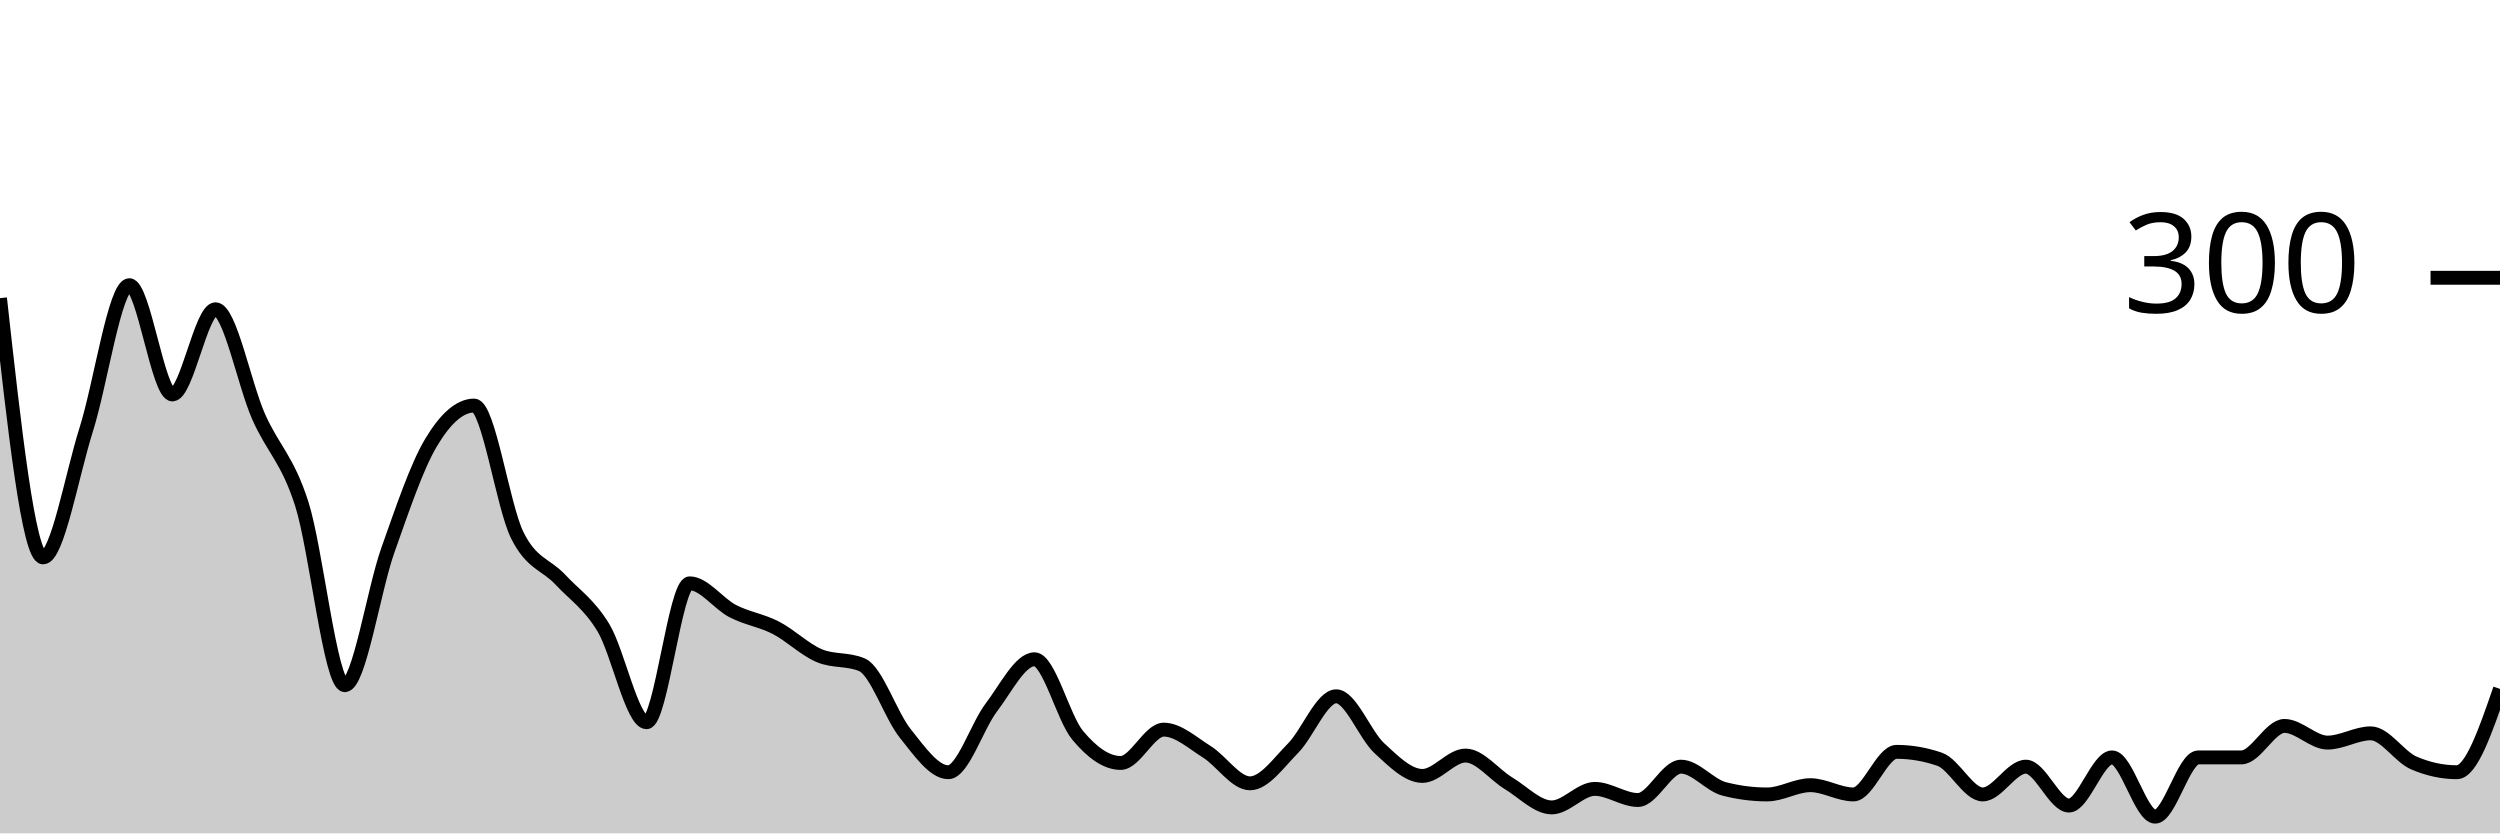
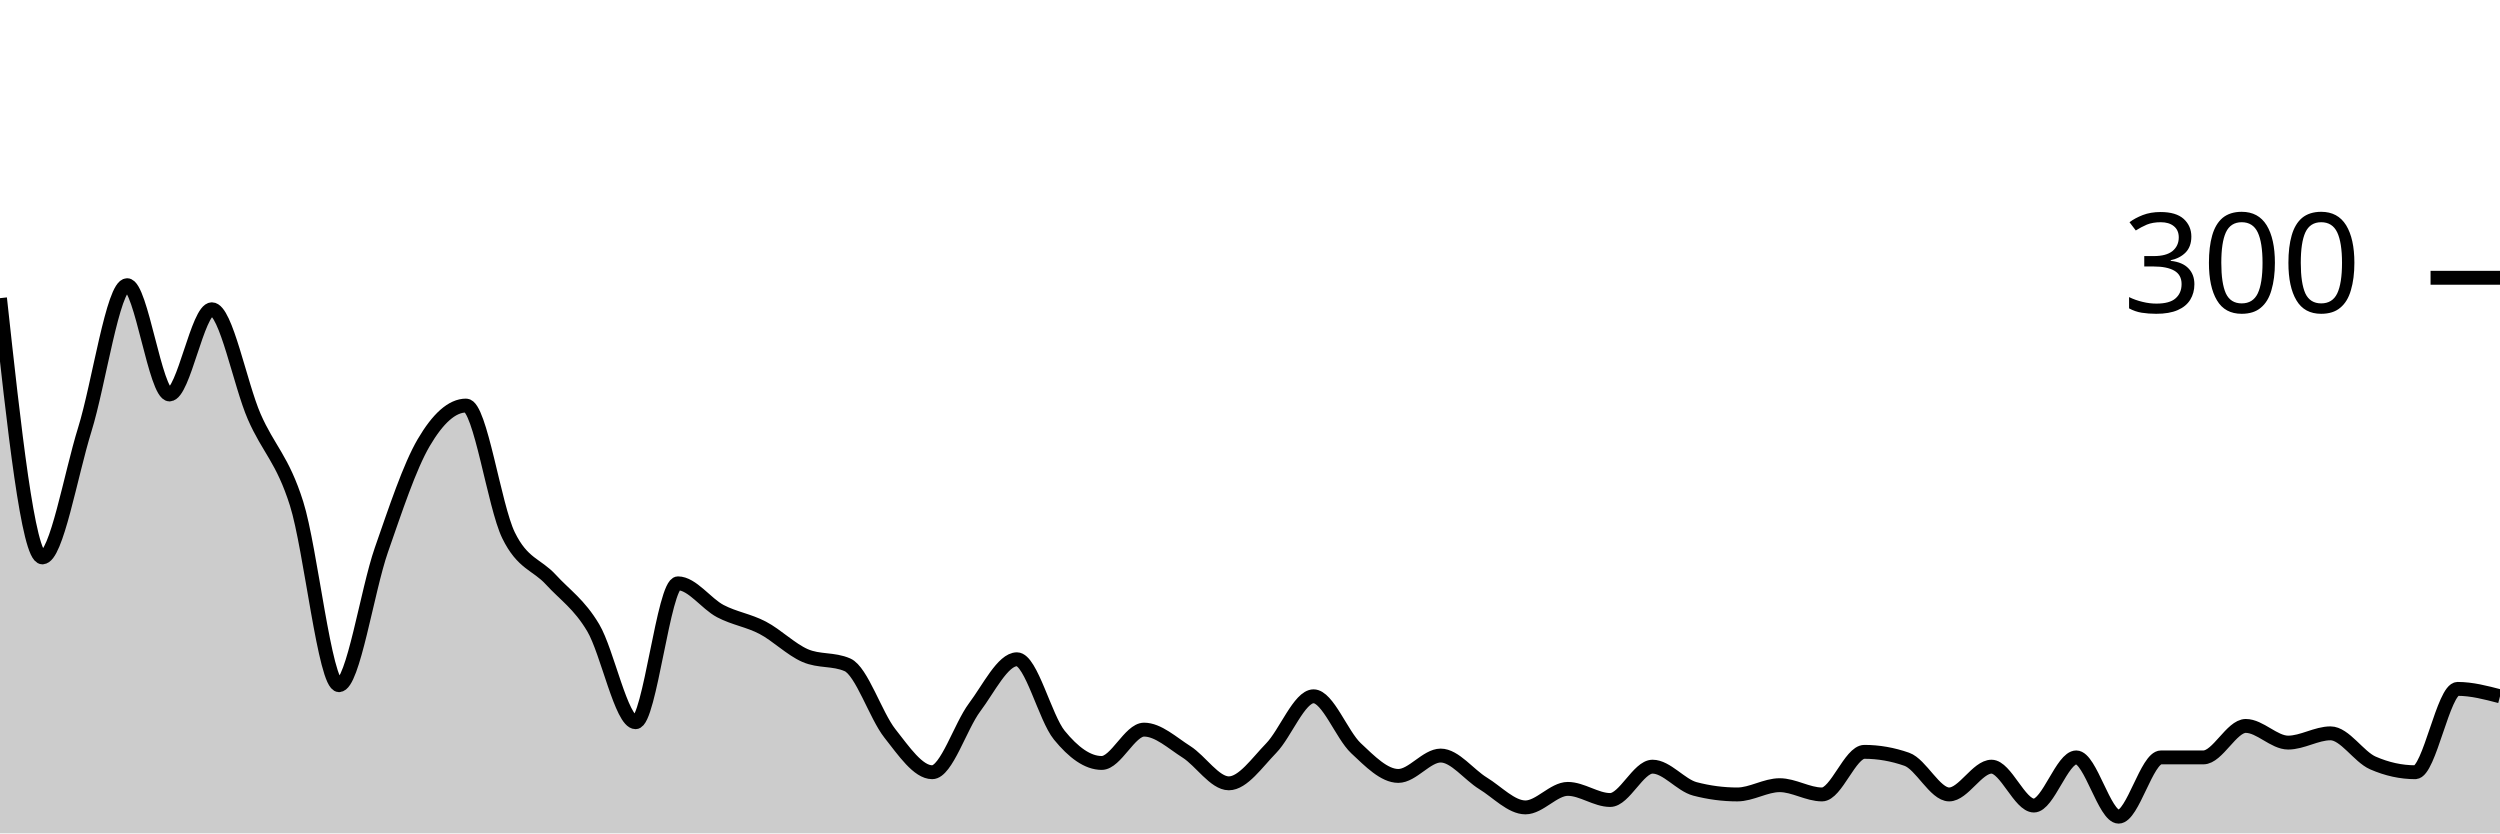
<svg xmlns="http://www.w3.org/2000/svg" viewBox="0 0 180 60">
  <g transform="translate(0,20)">
-     <path class="area" fill="rgba(0, 0, 0, 0.2)" d="M0,1.467C1.034,10.8,2.069,20.133,3.103,20.133C4.138,20.133,5.172,14.2,6.207,10.933C7.241,7.667,8.276,0.533,9.31,0.533C10.345,0.533,11.379,8.4,12.414,8.4C13.448,8.4,14.483,2.267,15.517,2.267C16.552,2.267,17.586,7.667,18.621,10C19.655,12.333,20.69,13.044,21.724,16.267C22.759,19.489,23.793,29.333,24.828,29.333C25.862,29.333,26.897,22.511,27.931,19.6C28.966,16.689,30,13.6,31.034,11.867C32.069,10.133,33.103,9.2,34.138,9.2C35.172,9.2,36.207,16.444,37.241,18.533C38.276,20.622,39.31,20.622,40.345,21.733C41.379,22.844,42.414,23.489,43.448,25.2C44.483,26.911,45.517,32,46.552,32C47.586,32,48.621,22,49.655,22C50.69,22,51.724,23.467,52.759,24C53.793,24.533,54.828,24.667,55.862,25.2C56.897,25.733,57.931,26.756,58.966,27.2C60,27.644,61.034,27.422,62.069,27.867C63.103,28.311,64.138,31.511,65.172,32.8C66.207,34.089,67.241,35.6,68.276,35.6C69.31,35.6,70.345,32.289,71.379,30.933C72.414,29.578,73.448,27.467,74.483,27.467C75.517,27.467,76.552,31.689,77.586,32.933C78.621,34.178,79.655,34.933,80.69,34.933C81.724,34.933,82.759,32.533,83.793,32.533C84.828,32.533,85.862,33.489,86.897,34.133C87.931,34.778,88.966,36.4,90,36.4C91.034,36.4,92.069,34.911,93.103,33.867C94.138,32.822,95.172,30.133,96.207,30.133C97.241,30.133,98.276,32.911,99.31,33.867C100.345,34.822,101.379,35.867,102.414,35.867C103.448,35.867,104.483,34.4,105.517,34.4C106.552,34.4,107.586,35.778,108.621,36.4C109.655,37.022,110.69,38.133,111.724,38.133C112.759,38.133,113.793,36.8,114.828,36.8C115.862,36.8,116.897,37.6,117.931,37.6C118.966,37.6,120,35.2,121.034,35.2C122.069,35.2,123.103,36.533,124.138,36.8C125.172,37.067,126.207,37.2,127.241,37.2C128.276,37.2,129.31,36.533,130.345,36.533C131.379,36.533,132.414,37.2,133.448,37.2C134.483,37.2,135.517,34.133,136.552,34.133C137.586,34.133,138.621,34.311,139.655,34.667C140.69,35.022,141.724,37.2,142.759,37.2C143.793,37.2,144.828,35.2,145.862,35.2C146.897,35.2,147.931,38,148.966,38C150,38,151.034,34.533,152.069,34.533C153.103,34.533,154.138,38.8,155.172,38.8C156.207,38.8,157.241,34.533,158.276,34.533C159.31,34.533,160.345,34.533,161.379,34.533C162.414,34.533,163.448,32.267,164.483,32.267C165.517,32.267,166.552,33.467,167.586,33.467C168.621,33.467,169.655,32.8,170.69,32.8C171.724,32.8,172.759,34.489,173.793,34.933C174.828,35.378,175.862,35.6,176.897,35.6C177.931,35.6,178.966,32.6,180,29.6L180,40C178.966,40,177.931,40,176.897,40C175.862,40,174.828,40,173.793,40C172.759,40,171.724,40,170.69,40C169.655,40,168.621,40,167.586,40C166.552,40,165.517,40,164.483,40C163.448,40,162.414,40,161.379,40C160.345,40,159.31,40,158.276,40C157.241,40,156.207,40,155.172,40C154.138,40,153.103,40,152.069,40C151.034,40,150,40,148.966,40C147.931,40,146.897,40,145.862,40C144.828,40,143.793,40,142.759,40C141.724,40,140.69,40,139.655,40C138.621,40,137.586,40,136.552,40C135.517,40,134.483,40,133.448,40C132.414,40,131.379,40,130.345,40C129.31,40,128.276,40,127.241,40C126.207,40,125.172,40,124.138,40C123.103,40,122.069,40,121.034,40C120,40,118.966,40,117.931,40C116.897,40,115.862,40,114.828,40C113.793,40,112.759,40,111.724,40C110.69,40,109.655,40,108.621,40C107.586,40,106.552,40,105.517,40C104.483,40,103.448,40,102.414,40C101.379,40,100.345,40,99.31,40C98.276,40,97.241,40,96.207,40C95.172,40,94.138,40,93.103,40C92.069,40,91.034,40,90,40C88.966,40,87.931,40,86.897,40C85.862,40,84.828,40,83.793,40C82.759,40,81.724,40,80.69,40C79.655,40,78.621,40,77.586,40C76.552,40,75.517,40,74.483,40C73.448,40,72.414,40,71.379,40C70.345,40,69.31,40,68.276,40C67.241,40,66.207,40,65.172,40C64.138,40,63.103,40,62.069,40C61.034,40,60,40,58.966,40C57.931,40,56.897,40,55.862,40C54.828,40,53.793,40,52.759,40C51.724,40,50.69,40,49.655,40C48.621,40,47.586,40,46.552,40C45.517,40,44.483,40,43.448,40C42.414,40,41.379,40,40.345,40C39.31,40,38.276,40,37.241,40C36.207,40,35.172,40,34.138,40C33.103,40,32.069,40,31.034,40C30,40,28.966,40,27.931,40C26.897,40,25.862,40,24.828,40C23.793,40,22.759,40,21.724,40C20.69,40,19.655,40,18.621,40C17.586,40,16.552,40,15.517,40C14.483,40,13.448,40,12.414,40C11.379,40,10.345,40,9.31,40C8.276,40,7.241,40,6.207,40C5.172,40,4.138,40,3.103,40C2.069,40,1.034,40,0,40Z" />
-     <path class="line" stroke="black" fill="none" d="M0,1.467C1.034,10.8,2.069,20.133,3.103,20.133C4.138,20.133,5.172,14.2,6.207,10.933C7.241,7.667,8.276,0.533,9.31,0.533C10.345,0.533,11.379,8.4,12.414,8.4C13.448,8.4,14.483,2.267,15.517,2.267C16.552,2.267,17.586,7.667,18.621,10C19.655,12.333,20.69,13.044,21.724,16.267C22.759,19.489,23.793,29.333,24.828,29.333C25.862,29.333,26.897,22.511,27.931,19.6C28.966,16.689,30,13.6,31.034,11.867C32.069,10.133,33.103,9.2,34.138,9.2C35.172,9.2,36.207,16.444,37.241,18.533C38.276,20.622,39.31,20.622,40.345,21.733C41.379,22.844,42.414,23.489,43.448,25.2C44.483,26.911,45.517,32,46.552,32C47.586,32,48.621,22,49.655,22C50.69,22,51.724,23.467,52.759,24C53.793,24.533,54.828,24.667,55.862,25.2C56.897,25.733,57.931,26.756,58.966,27.2C60,27.644,61.034,27.422,62.069,27.867C63.103,28.311,64.138,31.511,65.172,32.8C66.207,34.089,67.241,35.6,68.276,35.6C69.31,35.6,70.345,32.289,71.379,30.933C72.414,29.578,73.448,27.467,74.483,27.467C75.517,27.467,76.552,31.689,77.586,32.933C78.621,34.178,79.655,34.933,80.69,34.933C81.724,34.933,82.759,32.533,83.793,32.533C84.828,32.533,85.862,33.489,86.897,34.133C87.931,34.778,88.966,36.4,90,36.4C91.034,36.4,92.069,34.911,93.103,33.867C94.138,32.822,95.172,30.133,96.207,30.133C97.241,30.133,98.276,32.911,99.31,33.867C100.345,34.822,101.379,35.867,102.414,35.867C103.448,35.867,104.483,34.4,105.517,34.4C106.552,34.4,107.586,35.778,108.621,36.4C109.655,37.022,110.69,38.133,111.724,38.133C112.759,38.133,113.793,36.8,114.828,36.8C115.862,36.8,116.897,37.6,117.931,37.6C118.966,37.6,120,35.2,121.034,35.2C122.069,35.2,123.103,36.533,124.138,36.8C125.172,37.067,126.207,37.2,127.241,37.2C128.276,37.2,129.31,36.533,130.345,36.533C131.379,36.533,132.414,37.2,133.448,37.2C134.483,37.2,135.517,34.133,136.552,34.133C137.586,34.133,138.621,34.311,139.655,34.667C140.69,35.022,141.724,37.2,142.759,37.2C143.793,37.2,144.828,35.2,145.862,35.2C146.897,35.2,147.931,38,148.966,38C150,38,151.034,34.533,152.069,34.533C153.103,34.533,154.138,38.8,155.172,38.8C156.207,38.8,157.241,34.533,158.276,34.533C159.31,34.533,160.345,34.533,161.379,34.533C162.414,34.533,163.448,32.267,164.483,32.267C165.517,32.267,166.552,33.467,167.586,33.467C168.621,33.467,169.655,32.8,170.69,32.8C171.724,32.8,172.759,34.489,173.793,34.933C174.828,35.378,175.862,35.6,176.897,35.6C177.931,35.6,178.966,32.6,180,29.6" />
+     <path class="area" fill="rgba(0, 0, 0, 0.2)" d="M0,1.467C1.017,10.8,2.034,20.133,3.051,20.133C4.068,20.133,5.085,14.2,6.102,10.933C7.119,7.667,8.136,0.533,9.153,0.533C10.169,0.533,11.186,8.4,12.203,8.4C13.22,8.4,14.237,2.267,15.254,2.267C16.271,2.267,17.288,7.667,18.305,10C19.322,12.333,20.339,13.044,21.356,16.267C22.373,19.489,23.39,29.333,24.407,29.333C25.424,29.333,26.441,22.511,27.458,19.6C28.475,16.689,29.492,13.6,30.508,11.867C31.525,10.133,32.542,9.2,33.559,9.2C34.576,9.2,35.593,16.444,36.61,18.533C37.627,20.622,38.644,20.622,39.661,21.733C40.678,22.844,41.695,23.489,42.712,25.2C43.729,26.911,44.746,32,45.763,32C46.78,32,47.797,22,48.814,22C49.831,22,50.847,23.467,51.864,24C52.881,24.533,53.898,24.667,54.915,25.2C55.932,25.733,56.949,26.756,57.966,27.2C58.983,27.644,60,27.422,61.017,27.867C62.034,28.311,63.051,31.511,64.068,32.8C65.085,34.089,66.102,35.6,67.119,35.6C68.136,35.6,69.153,32.289,70.169,30.933C71.186,29.578,72.203,27.467,73.22,27.467C74.237,27.467,75.254,31.689,76.271,32.933C77.288,34.178,78.305,34.933,79.322,34.933C80.339,34.933,81.356,32.533,82.373,32.533C83.39,32.533,84.407,33.489,85.424,34.133C86.441,34.778,87.458,36.4,88.475,36.4C89.492,36.4,90.508,34.911,91.525,33.867C92.542,32.822,93.559,30.133,94.576,30.133C95.593,30.133,96.61,32.911,97.627,33.867C98.644,34.822,99.661,35.867,100.678,35.867C101.695,35.867,102.712,34.4,103.729,34.4C104.746,34.4,105.763,35.778,106.78,36.4C107.797,37.022,108.814,38.133,109.831,38.133C110.847,38.133,111.864,36.8,112.881,36.8C113.898,36.8,114.915,37.6,115.932,37.6C116.949,37.6,117.966,35.2,118.983,35.2C120,35.2,121.017,36.533,122.034,36.8C123.051,37.067,124.068,37.2,125.085,37.2C126.102,37.2,127.119,36.533,128.136,36.533C129.153,36.533,130.169,37.2,131.186,37.2C132.203,37.2,133.22,34.133,134.237,34.133C135.254,34.133,136.271,34.311,137.288,34.667C138.305,35.022,139.322,37.2,140.339,37.2C141.356,37.2,142.373,35.2,143.39,35.2C144.407,35.2,145.424,38,146.441,38C147.458,38,148.475,34.533,149.492,34.533C150.508,34.533,151.525,38.8,152.542,38.8C153.559,38.8,154.576,34.533,155.593,34.533C156.61,34.533,157.627,34.533,158.644,34.533C159.661,34.533,160.678,32.267,161.695,32.267C162.712,32.267,163.729,33.467,164.746,33.467C165.763,33.467,166.78,32.8,167.797,32.8C168.814,32.8,169.831,34.489,170.847,34.933C171.864,35.378,172.881,35.6,173.898,35.6C174.915,35.6,175.932,29.6,176.949,29.6C177.966,29.6,178.983,29.867,180,30.133L180,40C178.983,40,177.966,40,176.949,40C175.932,40,174.915,40,173.898,40C172.881,40,171.864,40,170.847,40C169.831,40,168.814,40,167.797,40C166.78,40,165.763,40,164.746,40C163.729,40,162.712,40,161.695,40C160.678,40,159.661,40,158.644,40C157.627,40,156.61,40,155.593,40C154.576,40,153.559,40,152.542,40C151.525,40,150.508,40,149.492,40C148.475,40,147.458,40,146.441,40C145.424,40,144.407,40,143.39,40C142.373,40,141.356,40,140.339,40C139.322,40,138.305,40,137.288,40C136.271,40,135.254,40,134.237,40C133.22,40,132.203,40,131.186,40C130.169,40,129.153,40,128.136,40C127.119,40,126.102,40,125.085,40C124.068,40,123.051,40,122.034,40C121.017,40,120,40,118.983,40C117.966,40,116.949,40,115.932,40C114.915,40,113.898,40,112.881,40C111.864,40,110.847,40,109.831,40C108.814,40,107.797,40,106.78,40C105.763,40,104.746,40,103.729,40C102.712,40,101.695,40,100.678,40C99.661,40,98.644,40,97.627,40C96.61,40,95.593,40,94.576,40C93.559,40,92.542,40,91.525,40C90.508,40,89.492,40,88.475,40C87.458,40,86.441,40,85.424,40C84.407,40,83.39,40,82.373,40C81.356,40,80.339,40,79.322,40C78.305,40,77.288,40,76.271,40C75.254,40,74.237,40,73.22,40C72.203,40,71.186,40,70.169,40C69.153,40,68.136,40,67.119,40C66.102,40,65.085,40,64.068,40C63.051,40,62.034,40,61.017,40C60,40,58.983,40,57.966,40C56.949,40,55.932,40,54.915,40C53.898,40,52.881,40,51.864,40C50.847,40,49.831,40,48.814,40C47.797,40,46.78,40,45.763,40C44.746,40,43.729,40,42.712,40C41.695,40,40.678,40,39.661,40C38.644,40,37.627,40,36.61,40C35.593,40,34.576,40,33.559,40C32.542,40,31.525,40,30.508,40C29.492,40,28.475,40,27.458,40C26.441,40,25.424,40,24.407,40C23.39,40,22.373,40,21.356,40C20.339,40,19.322,40,18.305,40C17.288,40,16.271,40,15.254,40C14.237,40,13.22,40,12.203,40C11.186,40,10.169,40,9.153,40C8.136,40,7.119,40,6.102,40C5.085,40,4.068,40,3.051,40C2.034,40,1.017,40,0,40Z" />
+     <path class="line" stroke="black" fill="none" d="M0,1.467C1.017,10.8,2.034,20.133,3.051,20.133C4.068,20.133,5.085,14.2,6.102,10.933C7.119,7.667,8.136,0.533,9.153,0.533C10.169,0.533,11.186,8.4,12.203,8.4C13.22,8.4,14.237,2.267,15.254,2.267C16.271,2.267,17.288,7.667,18.305,10C19.322,12.333,20.339,13.044,21.356,16.267C22.373,19.489,23.39,29.333,24.407,29.333C25.424,29.333,26.441,22.511,27.458,19.6C28.475,16.689,29.492,13.6,30.508,11.867C31.525,10.133,32.542,9.2,33.559,9.2C34.576,9.2,35.593,16.444,36.61,18.533C37.627,20.622,38.644,20.622,39.661,21.733C40.678,22.844,41.695,23.489,42.712,25.2C43.729,26.911,44.746,32,45.763,32C46.78,32,47.797,22,48.814,22C49.831,22,50.847,23.467,51.864,24C52.881,24.533,53.898,24.667,54.915,25.2C55.932,25.733,56.949,26.756,57.966,27.2C58.983,27.644,60,27.422,61.017,27.867C62.034,28.311,63.051,31.511,64.068,32.8C65.085,34.089,66.102,35.6,67.119,35.6C68.136,35.6,69.153,32.289,70.169,30.933C71.186,29.578,72.203,27.467,73.22,27.467C74.237,27.467,75.254,31.689,76.271,32.933C77.288,34.178,78.305,34.933,79.322,34.933C80.339,34.933,81.356,32.533,82.373,32.533C83.39,32.533,84.407,33.489,85.424,34.133C86.441,34.778,87.458,36.4,88.475,36.4C89.492,36.4,90.508,34.911,91.525,33.867C92.542,32.822,93.559,30.133,94.576,30.133C95.593,30.133,96.61,32.911,97.627,33.867C98.644,34.822,99.661,35.867,100.678,35.867C101.695,35.867,102.712,34.4,103.729,34.4C104.746,34.4,105.763,35.778,106.78,36.4C107.797,37.022,108.814,38.133,109.831,38.133C110.847,38.133,111.864,36.8,112.881,36.8C113.898,36.8,114.915,37.6,115.932,37.6C116.949,37.6,117.966,35.2,118.983,35.2C120,35.2,121.017,36.533,122.034,36.8C123.051,37.067,124.068,37.2,125.085,37.2C126.102,37.2,127.119,36.533,128.136,36.533C129.153,36.533,130.169,37.2,131.186,37.2C132.203,37.2,133.22,34.133,134.237,34.133C135.254,34.133,136.271,34.311,137.288,34.667C138.305,35.022,139.322,37.2,140.339,37.2C141.356,37.2,142.373,35.2,143.39,35.2C144.407,35.2,145.424,38,146.441,38C147.458,38,148.475,34.533,149.492,34.533C150.508,34.533,151.525,38.8,152.542,38.8C153.559,38.8,154.576,34.533,155.593,34.533C156.61,34.533,157.627,34.533,158.644,34.533C159.661,34.533,160.678,32.267,161.695,32.267C162.712,32.267,163.729,33.467,164.746,33.467C165.763,33.467,166.78,32.8,167.797,32.8C168.814,32.8,169.831,34.489,170.847,34.933C171.864,35.378,172.881,35.6,173.898,35.6C174.915,35.6,175.932,29.6,176.949,29.6C177.966,29.6,178.983,29.867,180,30.133" />
    <path class="axis-ceiling" stroke-width="1" stroke="black" fill="none" d="M175,0L180,0" />
    <text class="axis-ceiling-label" font-family="sans-serif" text-anchor="end" font-size="10px" x="170" y="2.5">300</text>
  </g>
</svg>
